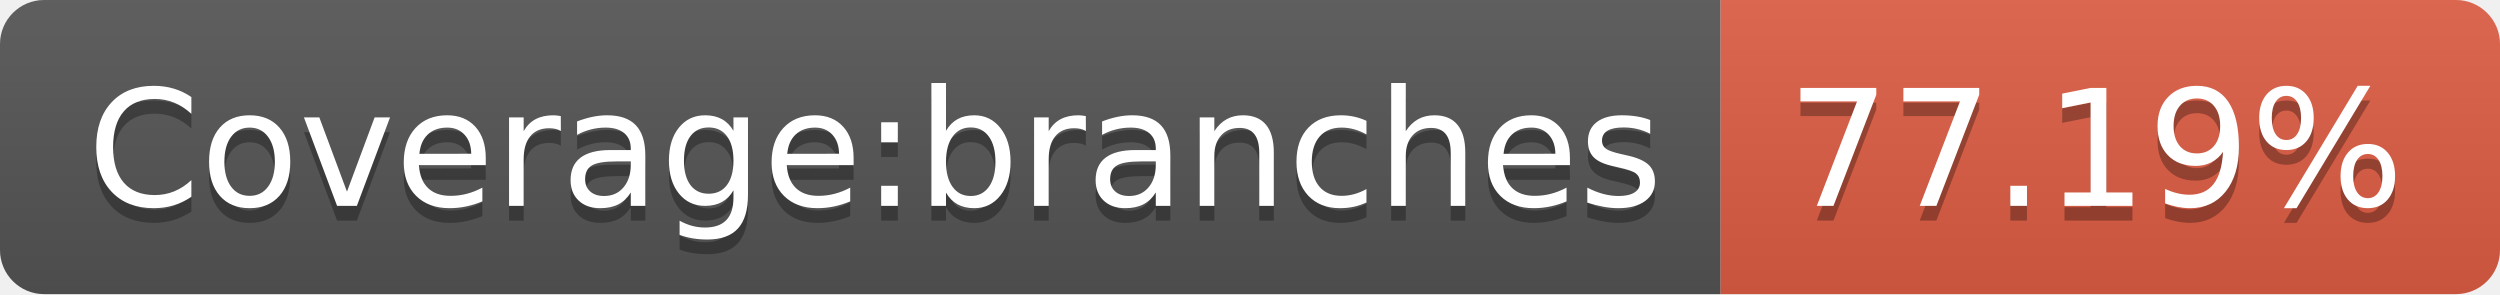
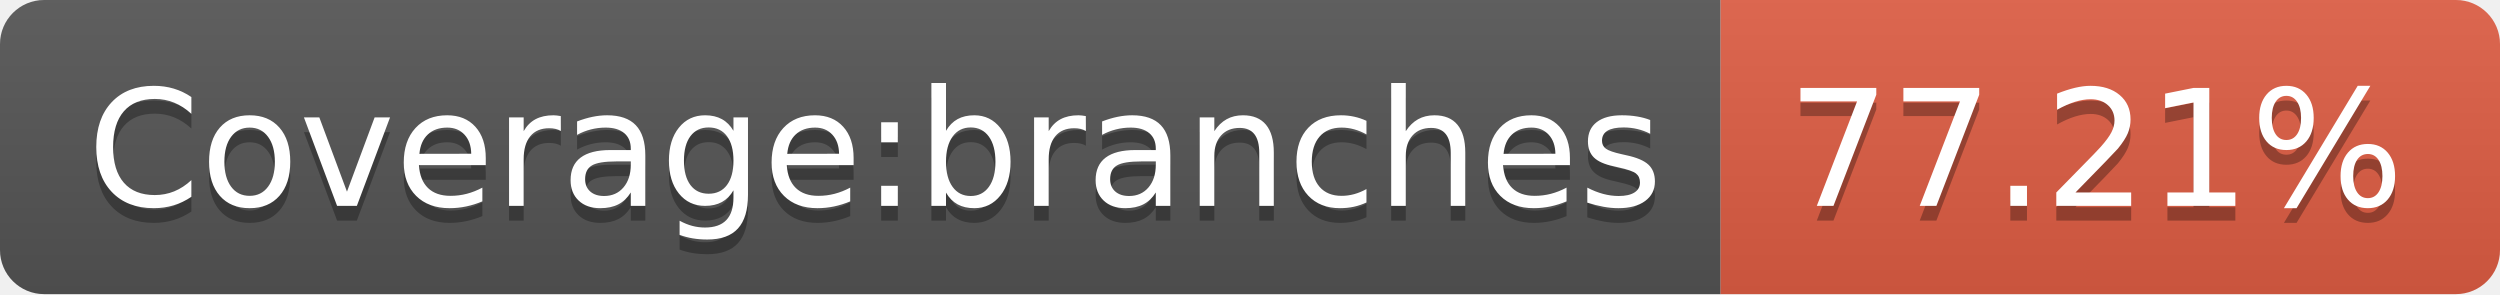
- <svg xmlns="http://www.w3.org/2000/svg" width="170" height="20" role="img" aria-label="Coverage:branches: 77.19%">
+ <svg xmlns="http://www.w3.org/2000/svg" width="170" height="20" role="img" aria-label="Coverage:branches: 77.21%">
  <linearGradient id="s" x2="0" y2="100%">
    <stop offset="0" stop-color="#bbb" stop-opacity=".1" />
    <stop offset="1" stop-opacity=".1" />
  </linearGradient>
  <clipPath id="r">
    <rect width="170" height="20" rx="3" fill="#fff" />
  </clipPath>
  <g clip-path="url(#r)">
    <rect width="117" height="20" fill="#555" />
    <rect x="117" width="53" height="20" fill="#e05d44" />
    <rect width="170" height="20" fill="url(#s)" />
  </g>
  <g fill="#fff" text-anchor="middle" font-family="Verdana,Geneva,DejaVu Sans,sans-serif" text-rendering="geometricPrecision" font-size="110">
    <text aria-hidden="true" x="595" y="150" fill="#010101" fill-opacity=".3" transform="scale(.1)" textLength="1070">Coverage:branches</text>
    <text x="595" y="140" transform="scale(.1)" fill="#fff" textLength="1070">Coverage:branches</text>
-     <text aria-hidden="true" x="1425" y="150" fill="#010101" fill-opacity=".3" transform="scale(.1)" textLength="430">77.19%</text>
-     <text x="1425" y="140" transform="scale(.1)" fill="#fff" textLength="430">77.19%</text>
+     <text aria-hidden="true" x="1425" y="150" fill="#010101" fill-opacity=".3" transform="scale(.1)" textLength="430">77.21%</text>
+     <text x="1425" y="140" transform="scale(.1)" fill="#fff" textLength="430">77.21%</text>
  </g>
</svg>
